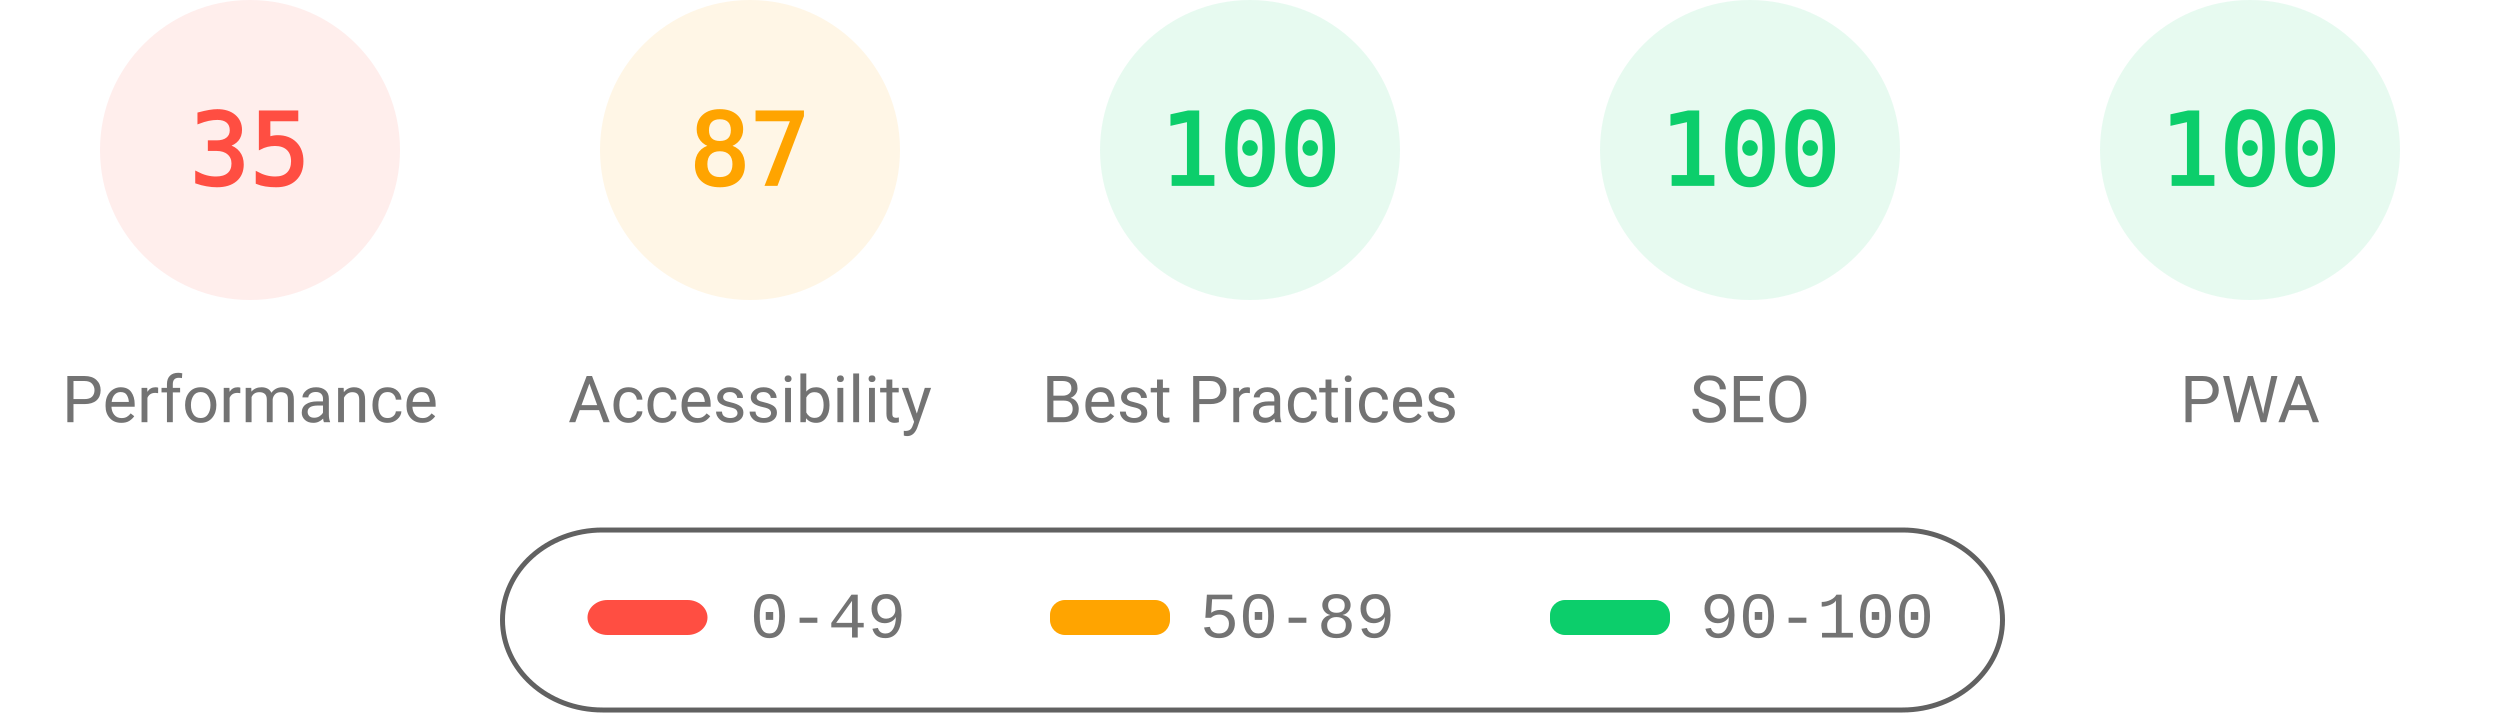
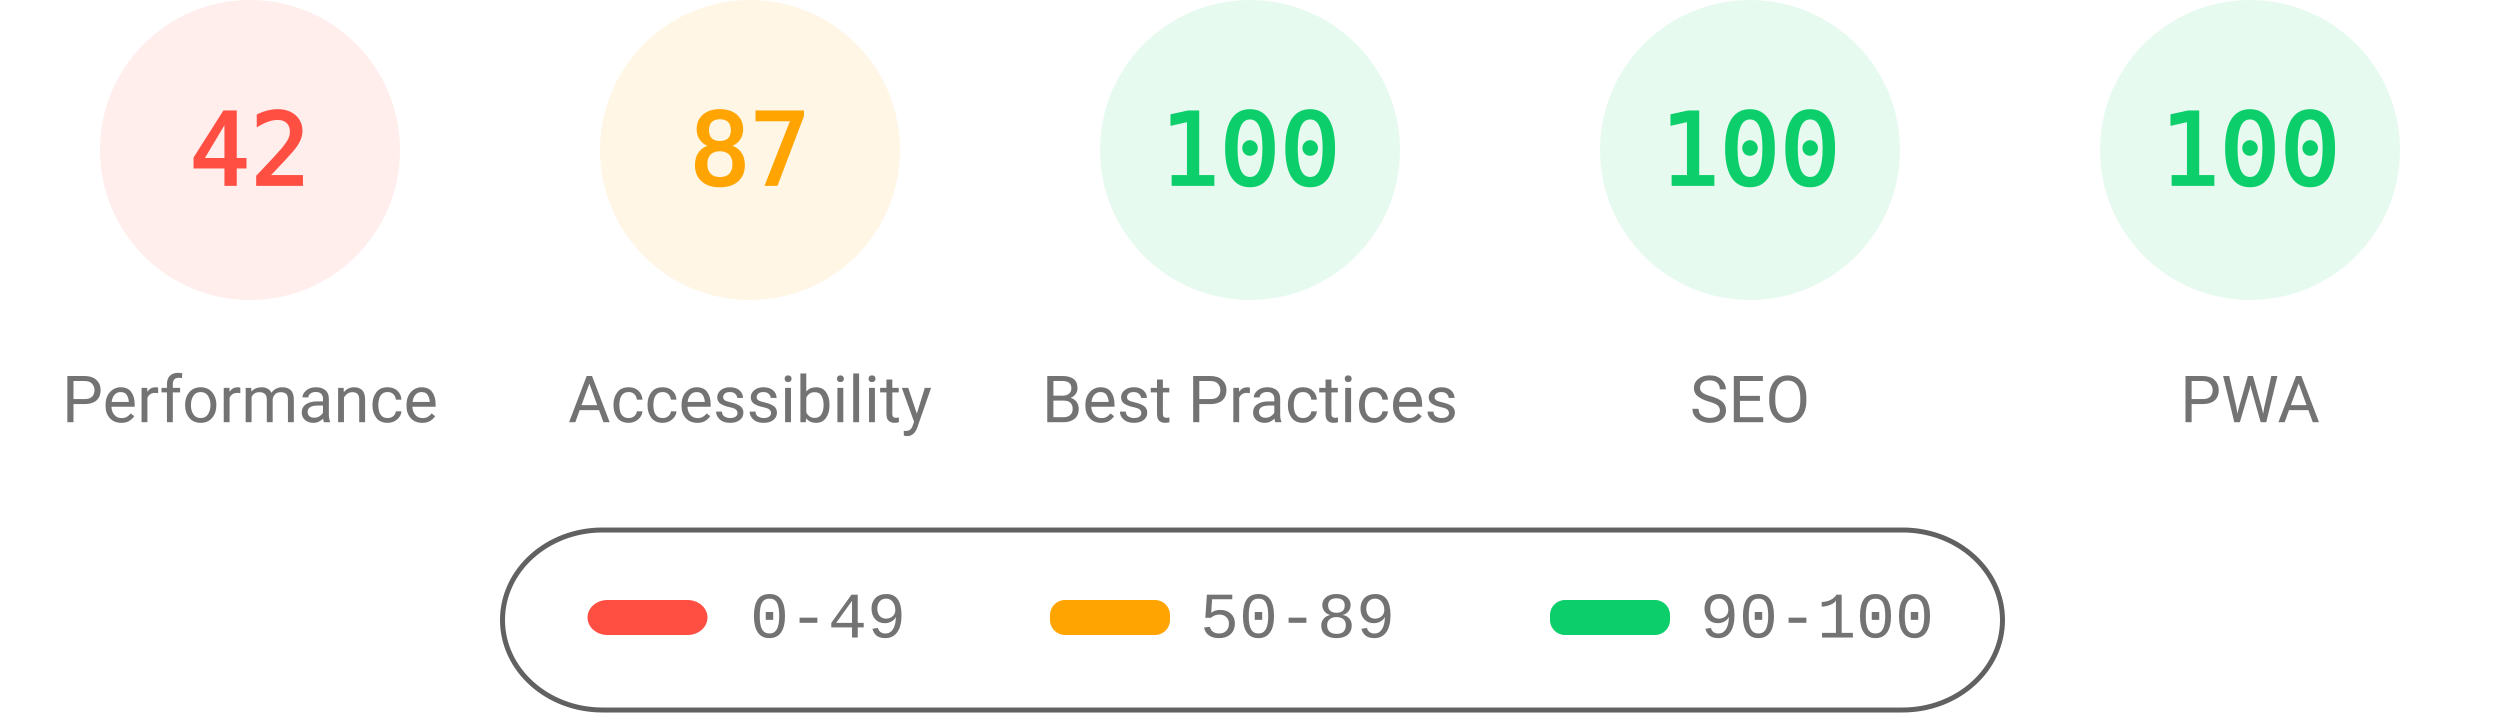
<svg xmlns="http://www.w3.org/2000/svg" fill="none" width="1000" height="285">
  <style>.gauge-base{opacity:.1}.gauge-arc{fill:none;animation-delay:250ms;stroke-linecap:round;transform:rotate(-90deg);transform-origin:100px 60px;animation:load-gauge 1s ease forwards}.guage-text{font-size:40px;font-family:monospace;text-align:center}.guage-red{color:#ff4e42;fill:#ff4e42;stroke:#ff4e42}.guage-orange{color:#ffa400;fill:#ffa400;stroke:#ffa400}.guage-green{color:#0cce6b;fill:#0cce6b;stroke:#0cce6b}.guage-undefined{color:#5c5c5c;fill:#5c5c5c;stroke:#5c5c5c}.guage-title{color:#737373;fill:#737373;stroke:none;font-size:26px;line-height:26px;font-family:Roboto,Halvetica,Arial,sans-serif}@keyframes load-gauge{from{stroke-dasharray:0 352.858}}</style>
  <svg class="guage-div guage-perf guage-red" viewBox="0 0 200 200" width="200" height="200">
    <circle class="gauge-base" r="56" cx="100" cy="60" stroke-width="8" />
-     <circle class="gauge-arc guage-arc-1" r="56" cx="100" cy="60" stroke-width="8" style="stroke-dasharray:123.15,351.858" />
-     <text class="guage-text" x="100" y="60" alignment-baseline="central" dominant-baseline="central" text-anchor="middle">35</text>
+     <circle class="gauge-arc guage-arc-1" r="56" cx="100" cy="60" stroke-width="8" style="stroke-dasharray:147.78,351.858" />
+     <text class="guage-text" x="100" y="60" alignment-baseline="central" dominant-baseline="central" text-anchor="middle">42</text>
    <text class="guage-title" x="100" y="160" alignment-baseline="central" dominant-baseline="central" text-anchor="middle">Performance</text>
  </svg>
  <svg class="guage-div guage-acc guage-orange" viewBox="0 0 200 200" width="200" height="200" x="200">
    <circle class="gauge-base" r="56" cx="100" cy="60" stroke-width="8" />
    <circle class="gauge-arc guage-arc-2" r="56" cx="100" cy="60" stroke-width="8" style="stroke-dasharray:306.116,351.858" />
    <text class="guage-text" x="100" y="60" alignment-baseline="central" dominant-baseline="central" text-anchor="middle">87</text>
    <text class="guage-title" x="100" y="160" alignment-baseline="central" dominant-baseline="central" text-anchor="middle">Accessibility</text>
  </svg>
  <svg class="guage-div guage-best guage-green" viewBox="0 0 200 200" width="200" height="200" x="400">
    <circle class="gauge-base" r="56" cx="100" cy="60" stroke-width="8" />
    <circle class="gauge-arc guage-arc-3" r="56" cx="100" cy="60" stroke-width="8" style="stroke-dasharray:351.858,351.858" />
    <text class="guage-text" x="100" y="60" alignment-baseline="central" dominant-baseline="central" text-anchor="middle">100</text>
    <text class="guage-title" x="100" y="160" alignment-baseline="central" dominant-baseline="central" text-anchor="middle">Best Practices</text>
  </svg>
  <svg class="guage-div guage-seo guage-green" viewBox="0 0 200 200" width="200" height="200" x="600">
    <circle class="gauge-base" r="56" cx="100" cy="60" stroke-width="8" />
    <circle class="gauge-arc guage-arc-4" r="56" cx="100" cy="60" stroke-width="8" style="stroke-dasharray:351.858,351.858" />
    <text class="guage-text" x="100" y="60" alignment-baseline="central" dominant-baseline="central" text-anchor="middle">100</text>
    <text class="guage-title" x="100" y="160" alignment-baseline="central" dominant-baseline="central" text-anchor="middle">SEO</text>
  </svg>
  <svg class="guage-div guage-pwa guage-green" viewBox="0 0 200 200" width="200" height="200" x="800">
    <circle class="gauge-base" r="56" cx="100" cy="60" stroke-width="8" />
    <circle class="gauge-arc guage-arc-4" r="56" cx="100" cy="60" stroke-width="8" style="stroke-dasharray:351.858,351.858" />
    <text class="guage-text" x="100" y="60" alignment-baseline="central" dominant-baseline="central" text-anchor="middle">100</text>
    <text class="guage-title" x="100" y="160" alignment-baseline="central" dominant-baseline="central" text-anchor="middle">PWA</text>
  </svg>
  <svg width="604" height="76" x="200" y="210">
    <path fill="none" id="canvas_background" d="M-1-1h604v80H-1z" />
    <rect fill-opacity="0" stroke="#616161" stroke-width="2" rx="40" id="svg_2" height="72" width="600" y="2" x="1" fill="#000" />
    <rect stroke="#000" rx="8" id="svg_3" height="14" width="48" y="30" x="35" stroke-opacity="null" stroke-width="0" fill="#ff4e42" />
    <rect stroke="#000" rx="6" id="svg_4" height="14" width="48" y="30" x="220" stroke-opacity="null" stroke-width="0" fill="#ffa400" />
    <rect stroke="#000" rx="6" id="svg_5" height="14" width="48" y="30" x="420" stroke-opacity="null" stroke-width="0" fill="#0cce6b" />
    <text xml:space="preserve" text-anchor="start" font-family="'Courier New', Courier, monospace" font-size="26" id="svg_6" y="45" x="100" stroke-opacity="null" stroke-width="0" stroke="#000" fill="#737373">0-49</text>
    <text xml:space="preserve" text-anchor="start" font-family="'Courier New', Courier, monospace" font-size="26" id="svg_7" y="45" x="280" stroke-opacity="null" stroke-width="0" stroke="#000" fill="#737373">50-89</text>
    <text xml:space="preserve" text-anchor="start" font-family="'Courier New', Courier, monospace" font-size="26" id="svg_8" y="45" x="480" stroke-opacity="null" stroke-width="0" stroke="#000" fill="#737373">90-100</text>
  </svg>
</svg>
